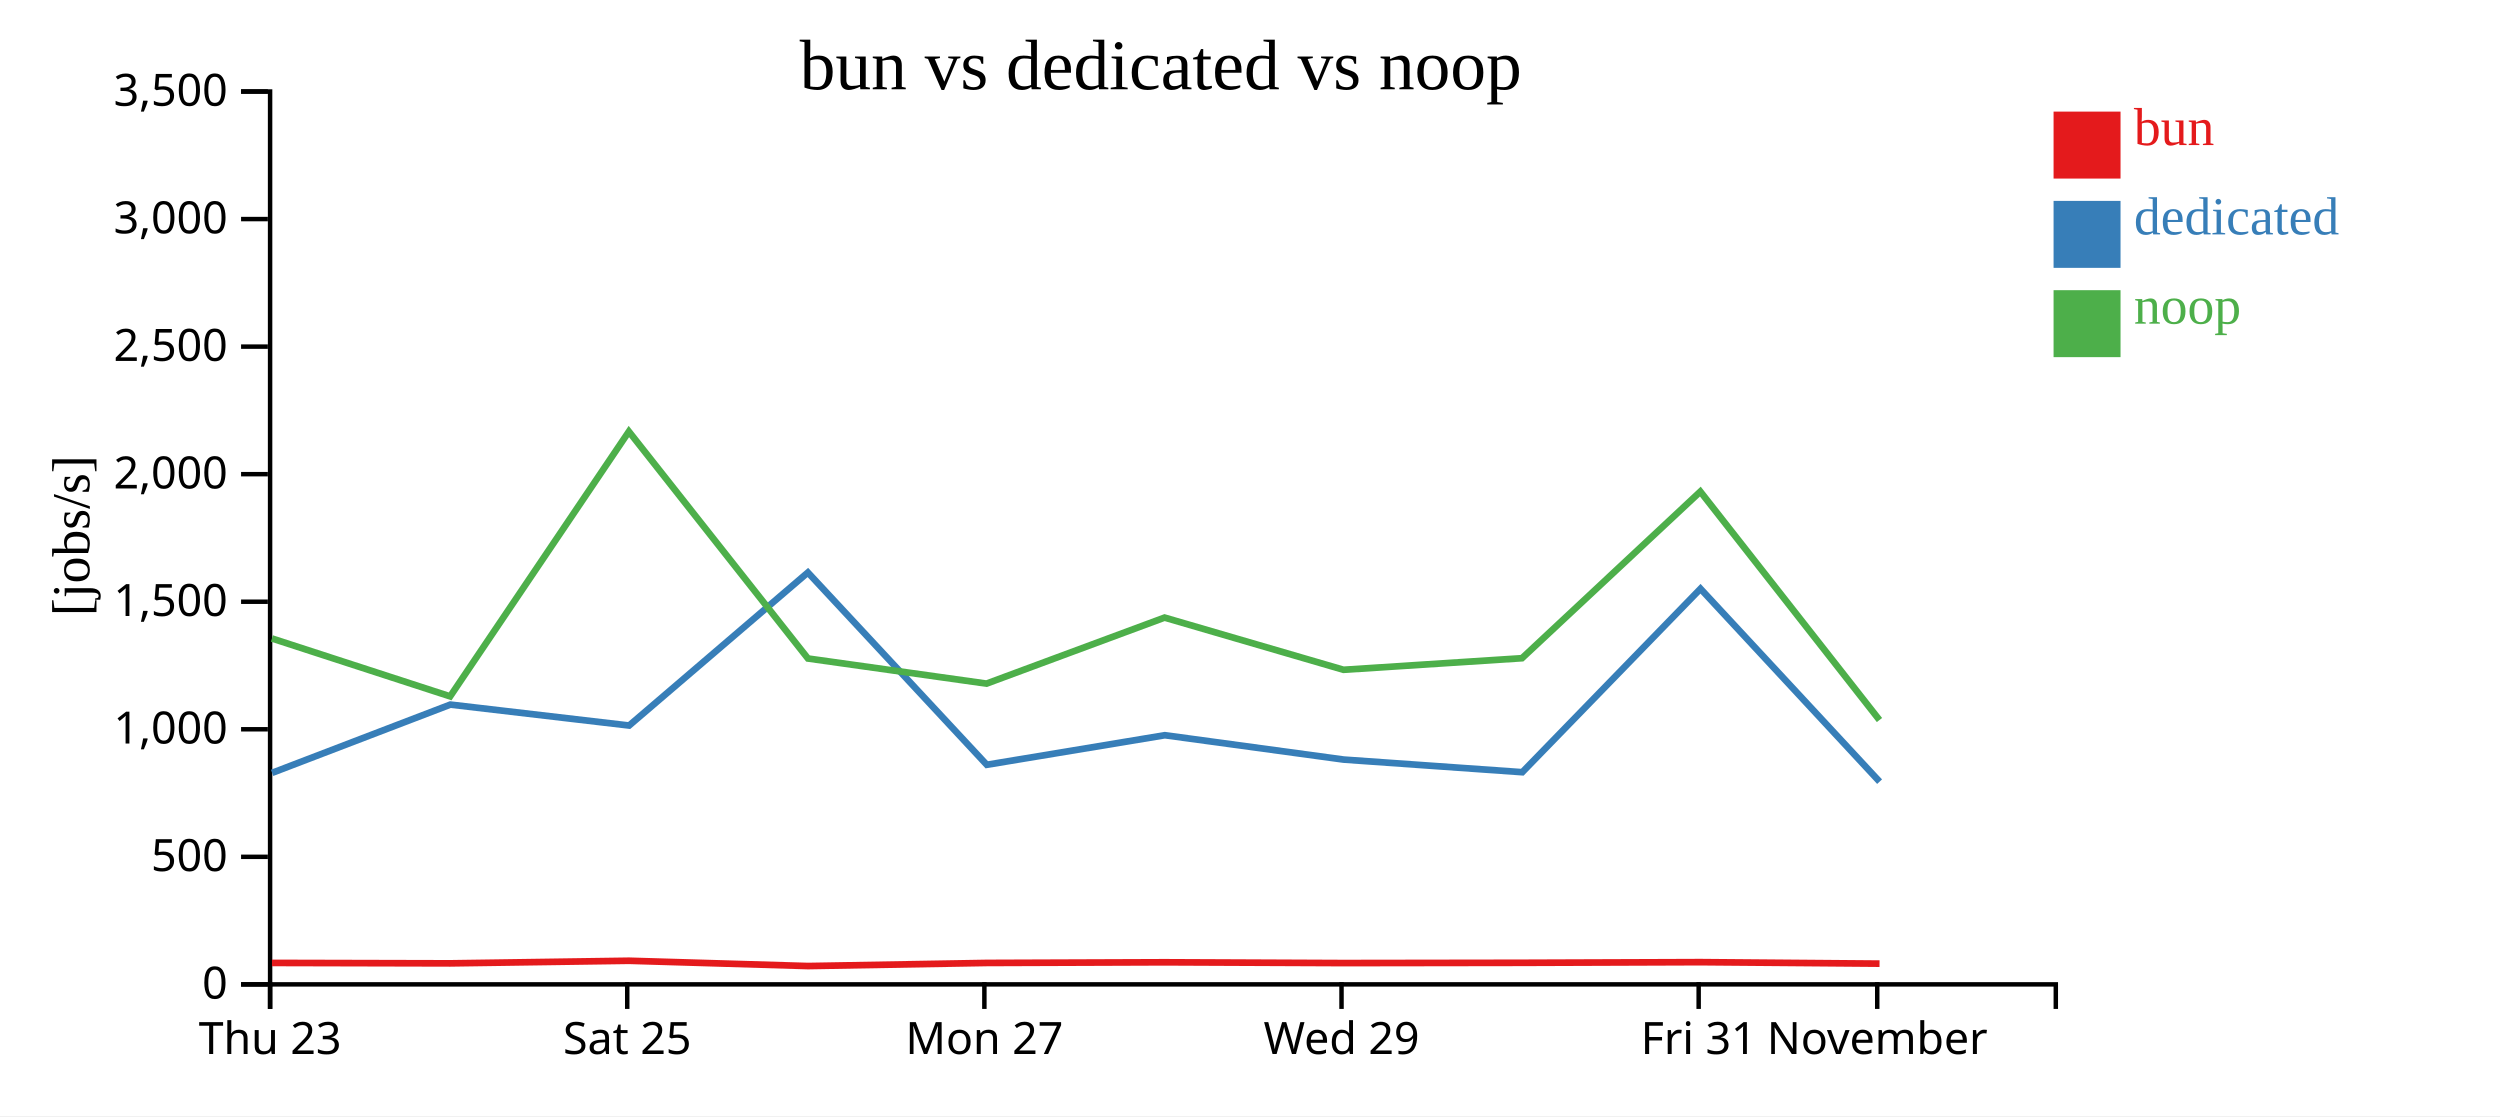
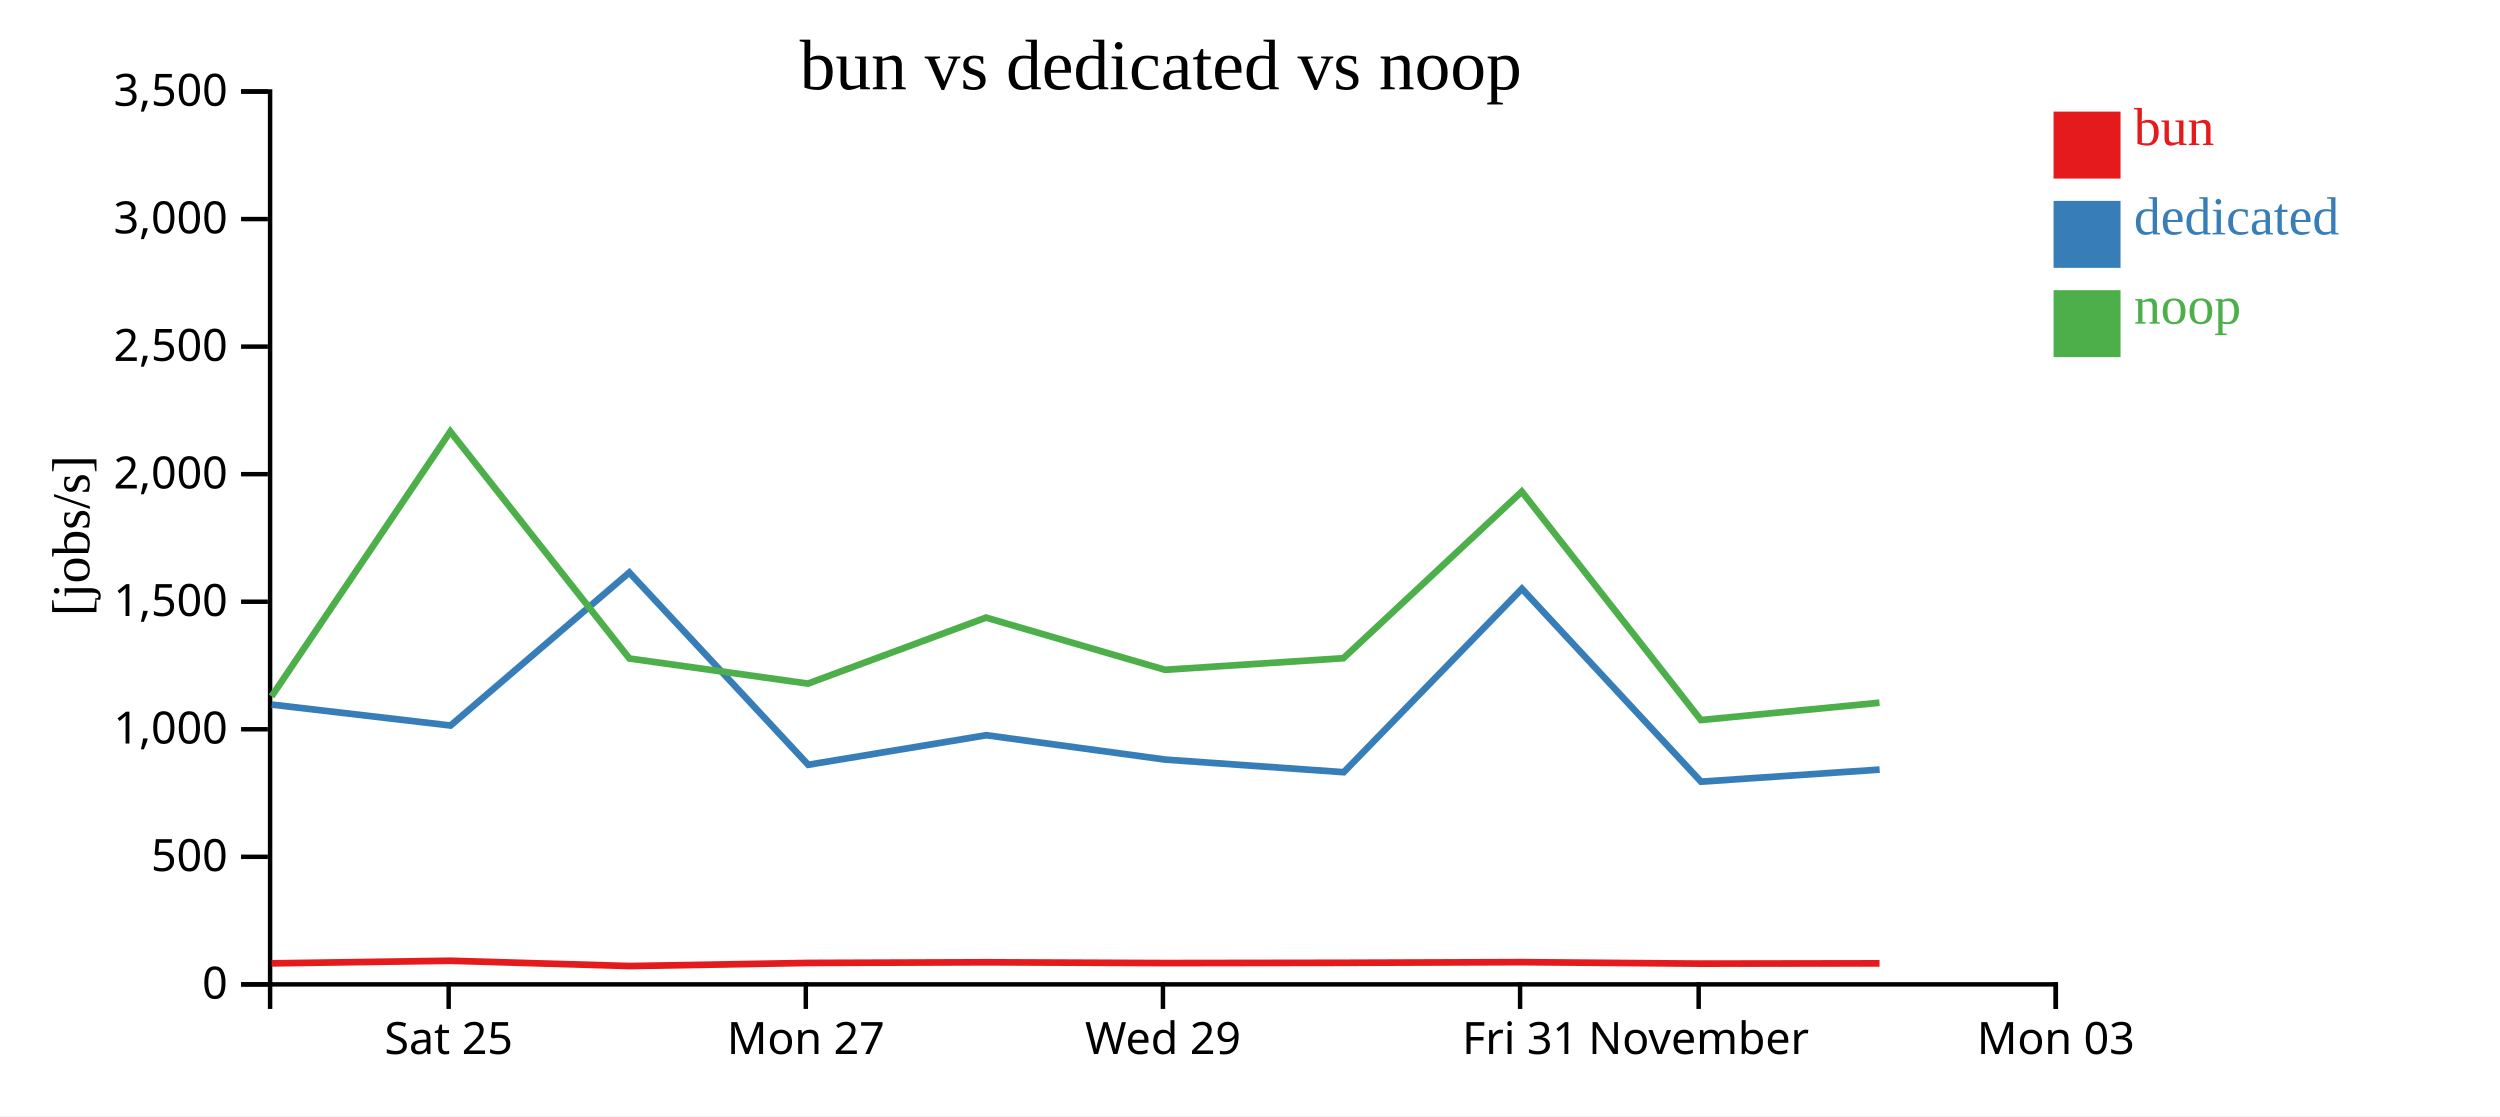
<svg xmlns="http://www.w3.org/2000/svg" width="560" height="250">
  <rect width="100%" height="100%" fill="white" />
  <g transform="translate(60,20)">
    <g transform="translate(0,200)" fill="none" font-size="10" font-family="sans-serif" text-anchor="middle">
      <path class="domain" stroke="currentColor" d="M0.5,6V0.5H400.5V6" />
-       <g class="tick" opacity="1" transform="translate(0.5,0)">
-         <line stroke="currentColor" y2="6" />
-         <text fill="currentColor" y="9" dy="0.71em">Thu 23</text>
-       </g>
-       <g class="tick" opacity="1" transform="translate(80.5,0)">
+       <g class="tick" opacity="1" transform="translate(40.5,0)">
        <line stroke="currentColor" y2="6" />
        <text fill="currentColor" y="9" dy="0.71em">Sat 25</text>
      </g>
-       <g class="tick" opacity="1" transform="translate(160.5,0)">
+       <g class="tick" opacity="1" transform="translate(120.5,0)">
        <line stroke="currentColor" y2="6" />
        <text fill="currentColor" y="9" dy="0.71em">Mon 27</text>
      </g>
-       <g class="tick" opacity="1" transform="translate(240.5,0)">
+       <g class="tick" opacity="1" transform="translate(200.5,0)">
        <line stroke="currentColor" y2="6" />
        <text fill="currentColor" y="9" dy="0.71em">Wed 29</text>
      </g>
-       <g class="tick" opacity="1" transform="translate(320.5,0)">
+       <g class="tick" opacity="1" transform="translate(280.5,0)">
        <line stroke="currentColor" y2="6" />
        <text fill="currentColor" y="9" dy="0.71em">Fri 31</text>
      </g>
-       <g class="tick" opacity="1" transform="translate(360.5,0)">
+       <g class="tick" opacity="1" transform="translate(320.5,0)">
        <line stroke="currentColor" y2="6" />
        <text fill="currentColor" y="9" dy="0.71em">November</text>
+       </g>
+       <g class="tick" opacity="1" transform="translate(400.5,0)">
+         <line stroke="currentColor" y2="6" />
+         <text fill="currentColor" y="9" dy="0.71em">Mon 03</text>
      </g>
    </g>
    <g fill="none" font-size="10" font-family="sans-serif" text-anchor="end">
      <path class="domain" stroke="currentColor" d="M-6,200.5H0.5V0.5H-6" />
      <g class="tick" opacity="1" transform="translate(0,200.5)">
        <line stroke="currentColor" x2="-6" />
        <text fill="currentColor" x="-9" dy="0.32em">0</text>
      </g>
      <g class="tick" opacity="1" transform="translate(0,171.9286)">
        <line stroke="currentColor" x2="-6" />
        <text fill="currentColor" x="-9" dy="0.32em">500</text>
      </g>
      <g class="tick" opacity="1" transform="translate(0,143.3571)">
        <line stroke="currentColor" x2="-6" />
        <text fill="currentColor" x="-9" dy="0.32em">1,000</text>
      </g>
      <g class="tick" opacity="1" transform="translate(0,114.7857)">
        <line stroke="currentColor" x2="-6" />
        <text fill="currentColor" x="-9" dy="0.32em">1,500</text>
      </g>
      <g class="tick" opacity="1" transform="translate(0,86.21429)">
        <line stroke="currentColor" x2="-6" />
        <text fill="currentColor" x="-9" dy="0.32em">2,000</text>
      </g>
      <g class="tick" opacity="1" transform="translate(0,57.64286)">
        <line stroke="currentColor" x2="-6" />
        <text fill="currentColor" x="-9" dy="0.32em">2,500</text>
      </g>
      <g class="tick" opacity="1" transform="translate(0,29.07143)">
        <line stroke="currentColor" x2="-6" />
        <text fill="currentColor" x="-9" dy="0.32em">3,000</text>
      </g>
      <g class="tick" opacity="1" transform="translate(0,0.5)">
        <line stroke="currentColor" x2="-6" />
        <text fill="currentColor" x="-9" dy="0.32em">3,500</text>
      </g>
    </g>
    <text text-anchor="middle" style="font-size: 12px" transform="rotate(-90)" y="-40" x="-100">[jobs/s]</text>
    <text text-anchor="middle" style="font-size: 16px" y="0" x="200">bun vs dedicated vs noop</text>
-     <path class="line" fill="none" stroke="#e41a1c" stroke-width="1.5" d="M0.924,195.694L40.845,195.792L80.88,195.21L120.995,196.395L160.991,195.701L200.879,195.554L240.952,195.729L280.937,195.668L320.887,195.524L361.014,195.857" />
-     <path class="line" fill="none" stroke="#377eb8" stroke-width="1.5" d="M0.949,153.122L40.877,137.83L80.926,142.517L120.963,108.239L161.038,151.309L200.922,144.689L240.989,150.148L280.992,152.974L320.91,111.882L361.028,155.094" />
-     <path class="line" fill="none" stroke="#4daf4a" stroke-width="1.5" d="M0.911,123.018L40.832,135.99L80.868,76.664L120.981,127.503L160.978,133.13L200.866,118.341L240.94,130.033L280.924,127.438L320.874,90.115L361,141.288" />
+     <path class="line" fill="none" stroke="#e41a1c" stroke-width="1.5" d="M0.845,195.792L40.88,195.21L80.995,196.395L120.991,195.701L160.879,195.554L200.952,195.729L240.937,195.668L280.887,195.524L321.014,195.857L361.019,195.791" />
+     <path class="line" fill="none" stroke="#377eb8" stroke-width="1.5" d="M0.877,137.83L40.926,142.517L80.963,108.239L121.038,151.309L160.922,144.689L200.989,150.148L240.992,152.974L280.91,111.882L321.028,155.094L361.04,152.388" />
+     <path class="line" fill="none" stroke="#4daf4a" stroke-width="1.5" d="M0.832,135.99L40.868,76.664L80.981,127.503L120.978,133.13L160.866,118.341L200.94,130.033L240.924,127.438L280.874,90.115L321,141.288L361.006,137.41" />
    <rect class="dot" x="400" y="5" width="15" height="15" style="fill: #e41a1c;" />
    <rect class="dot" x="400" y="25" width="15" height="15" style="fill: #377eb8;" />
    <rect class="dot" x="400" y="45" width="15" height="15" style="fill: #4daf4a;" />
    <text class="label" x="418" y="12.5" style="fill: #e41a1c; alignment-baseline: middle;" text-anchor="left">bun</text>
    <text class="label" x="418" y="32.5" style="fill: #377eb8; alignment-baseline: middle;" text-anchor="left">dedicated</text>
    <text class="label" x="418" y="52.5" style="fill: #4daf4a; alignment-baseline: middle;" text-anchor="left">noop</text>
  </g>
</svg>
